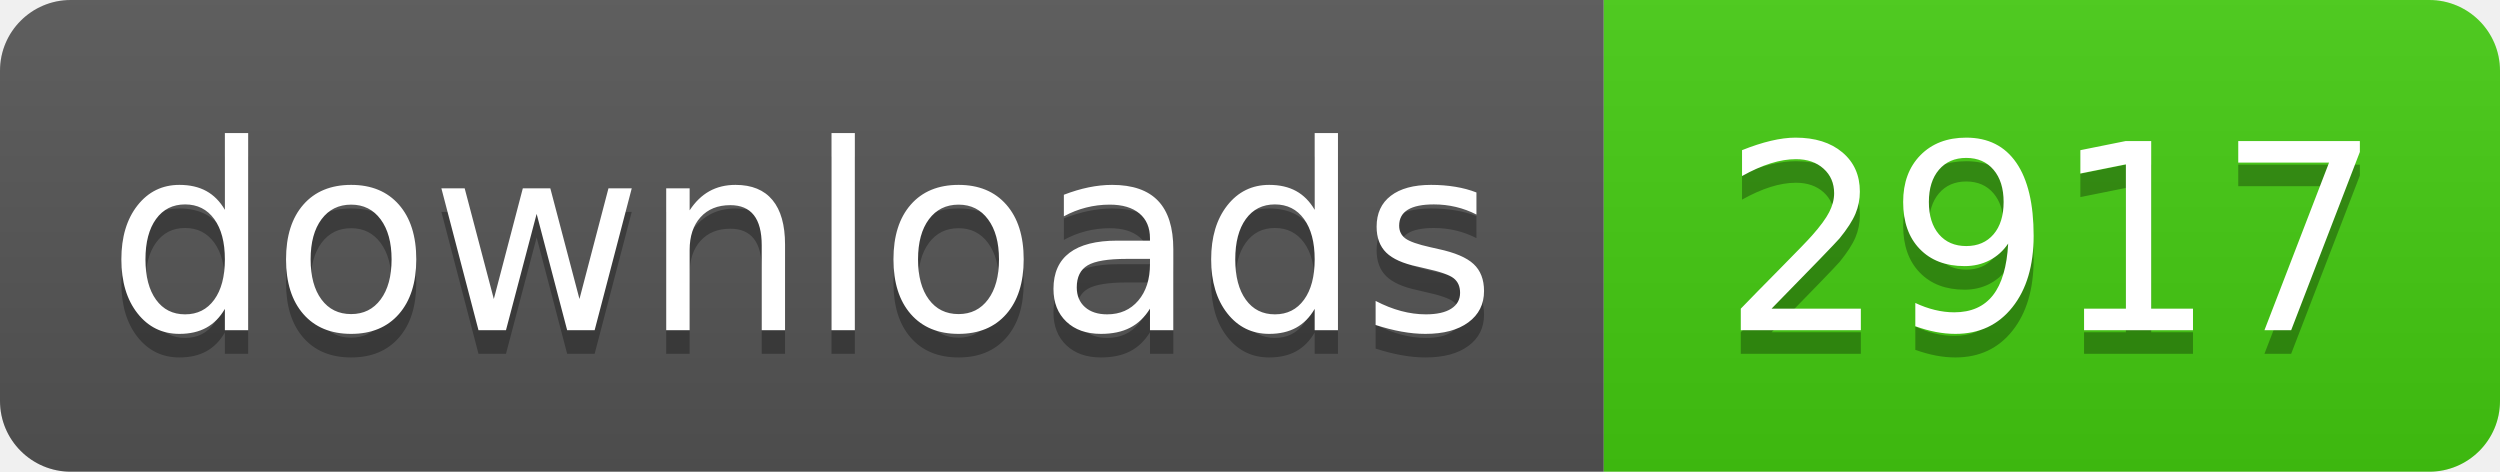
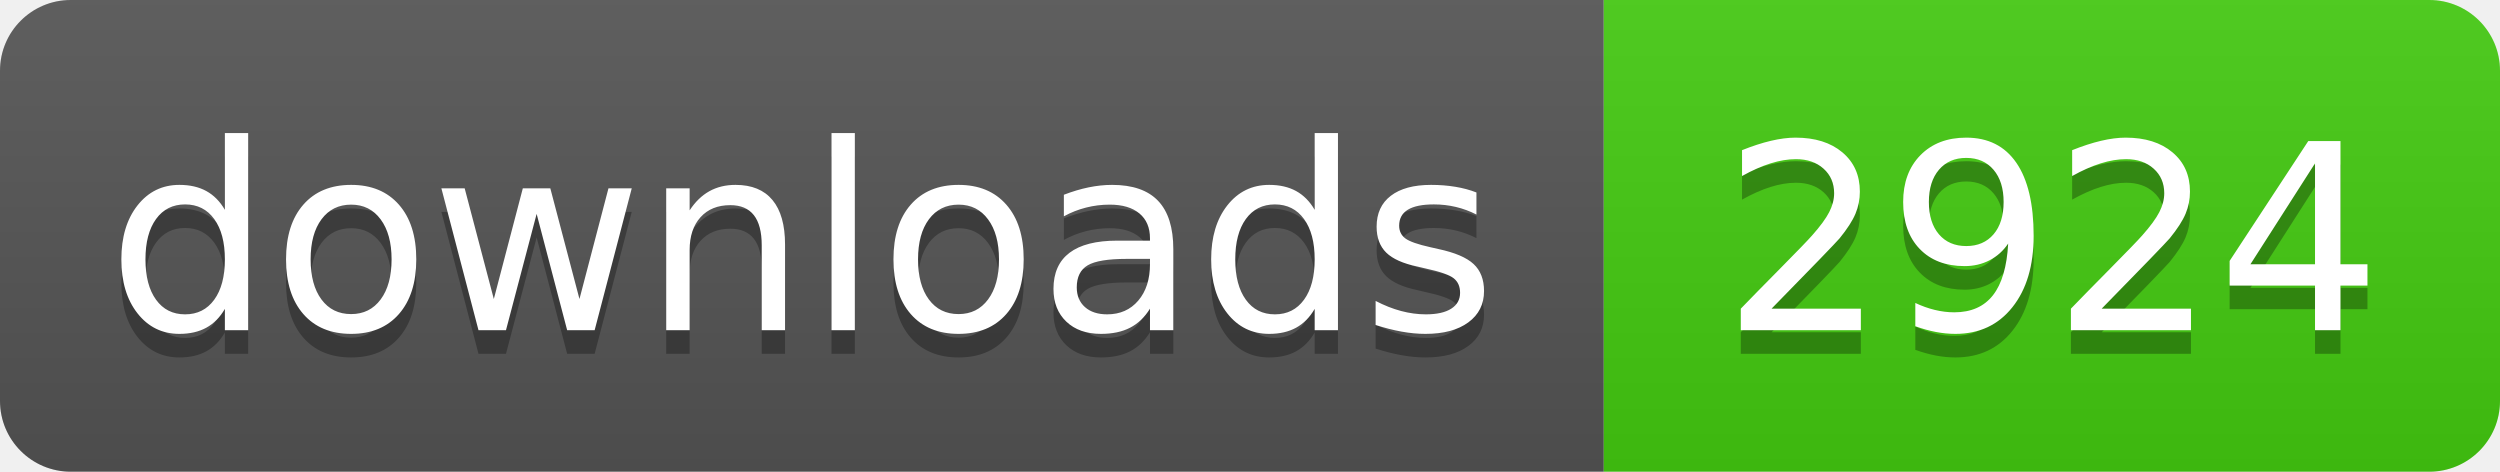
- <svg xmlns="http://www.w3.org/2000/svg" width="106" height="20" role="img" aria-label="downloads: 2917">
+ <svg xmlns="http://www.w3.org/2000/svg" width="106" height="20" role="img" aria-label="downloads: 2924">
  <linearGradient id="s" x2="0" y2="100%">
    <stop offset="0" stop-color="#bbb" stop-opacity=".1" />
    <stop offset="1" stop-opacity=".1" />
  </linearGradient>
  <clipPath id="r">
    <rect width="106" height="20" rx="3" fill="#fff" />
  </clipPath>
  <g clip-path="url(#r)">
    <rect width="68" height="20" fill="#555" />
    <rect x="68" width="38" height="20" fill="#4c1" />
    <rect width="106" height="20" fill="url(#s)" />
  </g>
  <g fill="#fff" text-anchor="middle" font-family="Verdana,Geneva,DejaVu Sans,sans-serif" text-rendering="geometricPrecision" font-size="110">
    <text aria-hidden="true" x="340" y="150" fill="#010101" fill-opacity=".3" transform="scale(.1)" textLength="560">downloads</text>
    <text x="340" y="140" transform="scale(.1)" fill="#fff" textLength="560">downloads</text>
-     <text aria-hidden="true" x="870" y="150" fill="#010101" fill-opacity=".3" transform="scale(.1)" textLength="260">2917</text>
-     <text x="870" y="140" transform="scale(.1)" fill="#fff" textLength="260">2917</text>
+     <text aria-hidden="true" x="870" y="150" fill="#010101" fill-opacity=".3" transform="scale(.1)" textLength="260">2924</text>
+     <text x="870" y="140" transform="scale(.1)" fill="#fff" textLength="260">2924</text>
  </g>
</svg>
